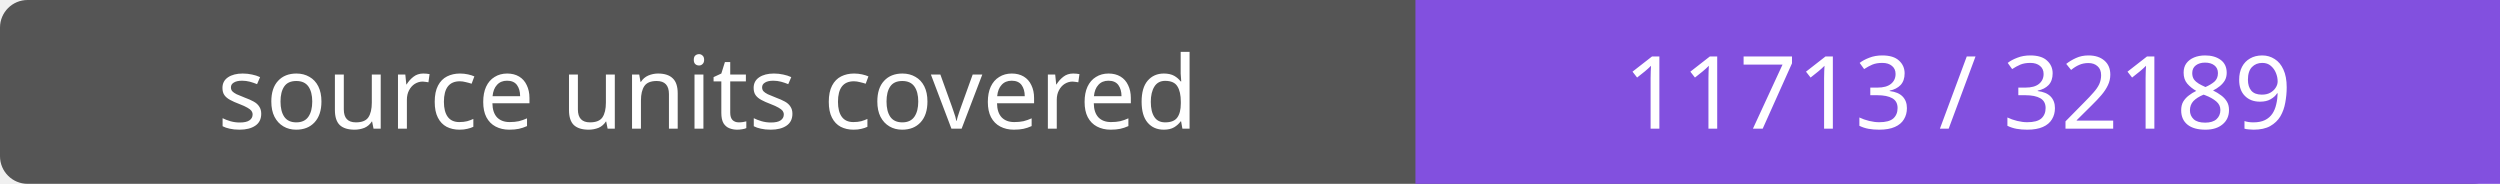
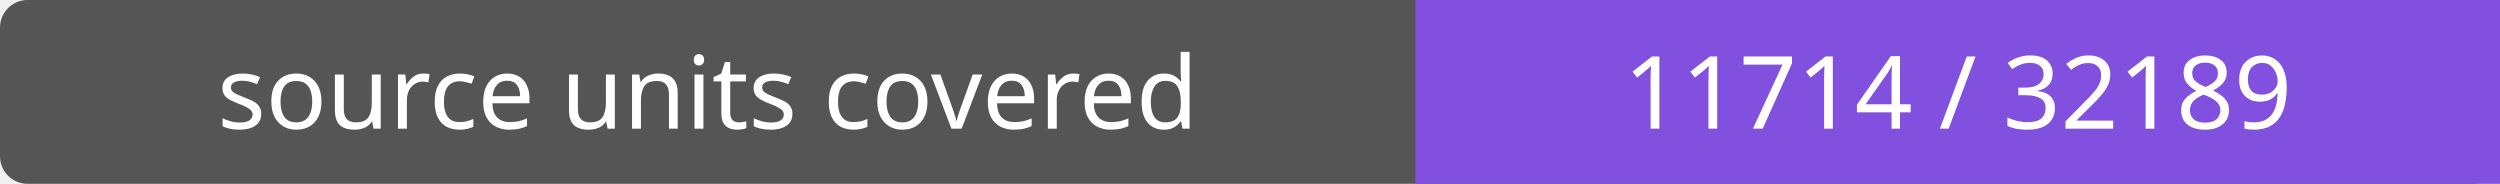
- <svg xmlns="http://www.w3.org/2000/svg" width="272" height="20" role="img" aria-label="source units covered: 11713 / 32189">
+ <svg xmlns="http://www.w3.org/2000/svg" width="272" height="20" role="img" aria-label="source units covered: 11714 / 32189">
  <rect width="272" height="20" rx="3" fill="#555" />
  <path fill="#8250df" d="M154 0h118v20H154z" />
  <g fill="#fff" text-anchor="middle" font-family="Verdana,sans-serif" font-size="11">
    <text x="77.0" y="14">source units covered</text>
-     <text x="213.0" y="14">11713 / 32189</text>
+     <text x="213.0" y="14">11714 / 32189</text>
  </g>
</svg>
